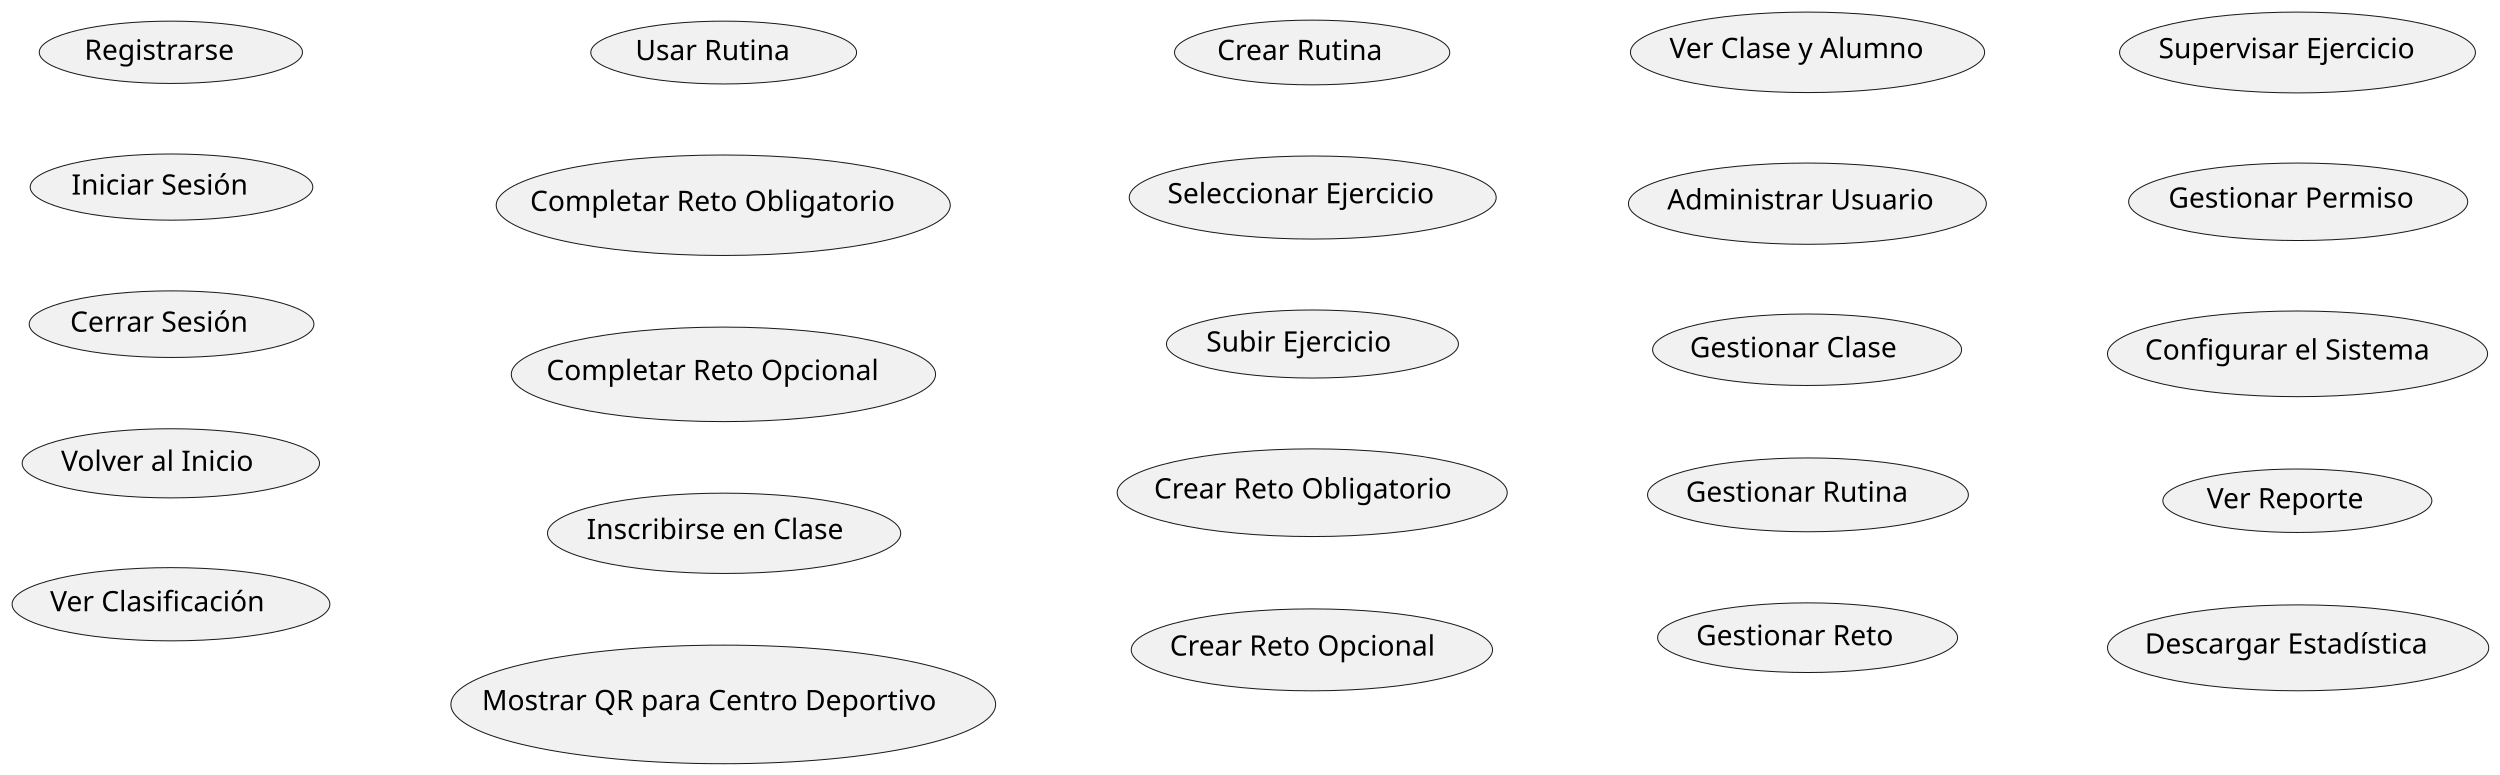
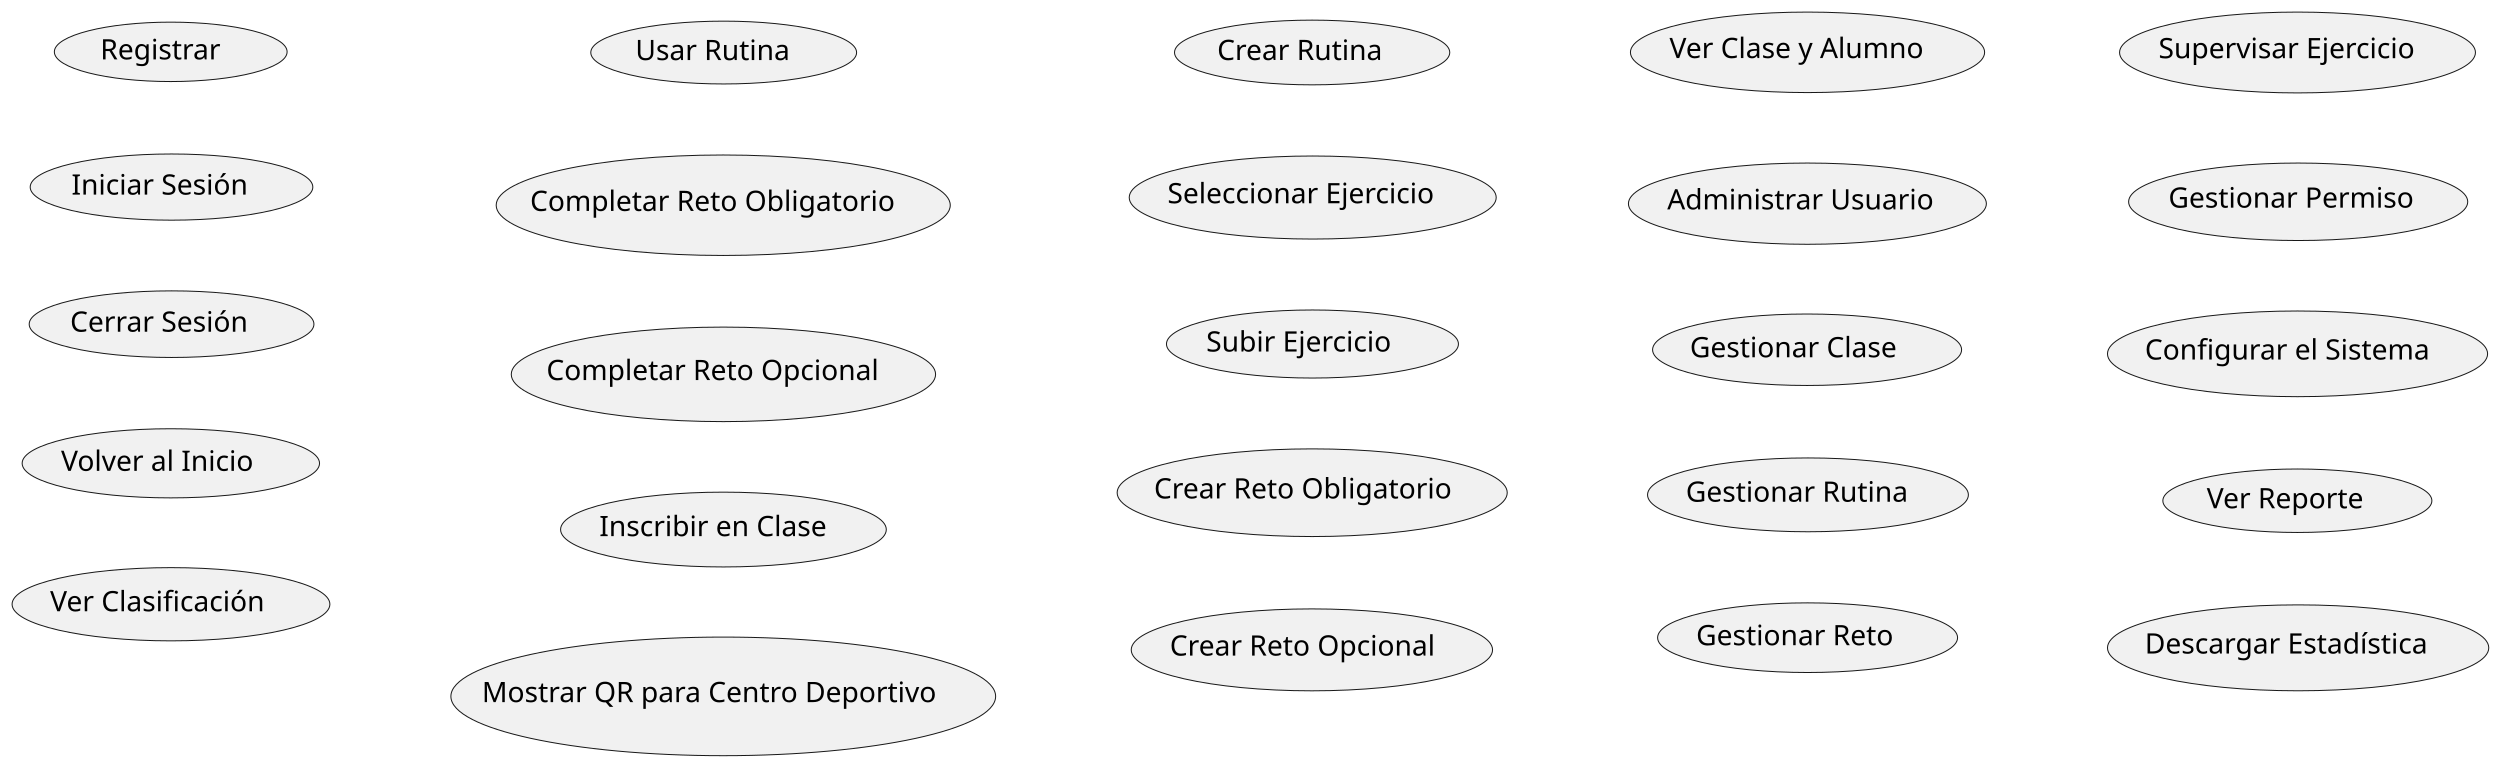
- <svg xmlns="http://www.w3.org/2000/svg" contentStyleType="text/css" height="385px" preserveAspectRatio="none" style="width:1242px;height:385px;background:#FFFFFF;" version="1.1" viewBox="0 0 1242 385" width="1242px" zoomAndPan="magnify">
+ <svg xmlns="http://www.w3.org/2000/svg" contentStyleType="text/css" height="381px" preserveAspectRatio="none" style="width:1242px;height:381px;background:#FFFFFF;" version="1.1" viewBox="0 0 1242 381" width="1242px" zoomAndPan="magnify">
  <defs />
  <g>
    <g id="elem_Registrarse">
-       <ellipse cx="84.885" cy="25.977" fill="#F1F1F1" rx="65.385" ry="15.477" style="stroke:#181818;stroke-width:0.5;" />
-       <text fill="#000000" font-family="sans-serif" font-size="14" lengthAdjust="spacing" textLength="79.898" x="41.936" y="29.725">Registrarse</text>
+       <ellipse cx="84.82" cy="25.756" fill="#F1F1F1" rx="57.82" ry="14.757" style="stroke:#181818;stroke-width:0.5;" />
+       <text fill="#000000" font-family="sans-serif" font-size="14" lengthAdjust="spacing" textLength="63.991" x="49.824" y="29.504">Registrar</text>
    </g>
    <g id="elem_IniciarSesion">
      <ellipse cx="85.206" cy="92.941" fill="#F1F1F1" rx="70.206" ry="16.441" style="stroke:#181818;stroke-width:0.5;" />
      <text fill="#000000" font-family="sans-serif" font-size="14" lengthAdjust="spacing" textLength="93.386" x="35.513" y="96.689">Iniciar Sesión</text>
    </g>
    <g id="elem_CerrarSesion">
      <ellipse cx="85.233" cy="161.047" fill="#F1F1F1" rx="70.733" ry="16.547" style="stroke:#181818;stroke-width:0.5;" />
      <text fill="#000000" font-family="sans-serif" font-size="14" lengthAdjust="spacing" textLength="94.808" x="34.83" y="164.794">Cerrar Sesión</text>
    </g>
    <g id="elem_VolverInicio">
      <ellipse cx="84.873" cy="230.174" fill="#F1F1F1" rx="73.873" ry="17.174" style="stroke:#181818;stroke-width:0.5;" />
      <text fill="#000000" font-family="sans-serif" font-size="14" lengthAdjust="spacing" textLength="103.1" x="30.323" y="233.922">Volver al Inicio</text>
    </g>
    <g id="elem_VerClasificacion">
      <ellipse cx="84.943" cy="300.188" fill="#F1F1F1" rx="78.943" ry="18.189" style="stroke:#181818;stroke-width:0.5;" />
      <text fill="#000000" font-family="sans-serif" font-size="14" lengthAdjust="spacing" textLength="115.944" x="24.896" y="303.687">Ver Clasificación</text>
    </g>
    <g id="elem_UsarRutina">
      <ellipse cx="359.529" cy="26.106" fill="#F1F1F1" rx="66.029" ry="15.606" style="stroke:#181818;stroke-width:0.5;" />
      <text fill="#000000" font-family="sans-serif" font-size="14" lengthAdjust="spacing" textLength="81.758" x="315.65" y="29.853">Usar Rutina</text>
    </g>
    <g id="elem_CompletarRetoObligatorio">
      <ellipse cx="359.292" cy="101.958" fill="#F1F1F1" rx="112.792" ry="24.958" style="stroke:#181818;stroke-width:0.5;" />
      <text fill="#000000" font-family="sans-serif" font-size="14" lengthAdjust="spacing" textLength="191.905" x="263.339" y="104.805">Completar Reto Obligatorio</text>
    </g>
    <g id="elem_CompletarRetoOpcional">
      <ellipse cx="359.399" cy="185.98" fill="#F1F1F1" rx="105.399" ry="23.48" style="stroke:#181818;stroke-width:0.5;" />
      <text fill="#000000" font-family="sans-serif" font-size="14" lengthAdjust="spacing" textLength="175.889" x="271.454" y="188.826">Completar Reto Opcional</text>
    </g>
    <g id="elem_InscribirseClase">
-       <ellipse cx="359.744" cy="264.949" fill="#F1F1F1" rx="87.744" ry="19.949" style="stroke:#181818;stroke-width:0.5;" />
-       <text fill="#000000" font-family="sans-serif" font-size="14" lengthAdjust="spacing" textLength="136.616" x="291.436" y="267.796">Inscribirse en Clase</text>
+       <ellipse cx="359.406" cy="263.081" fill="#F1F1F1" rx="80.906" ry="18.581" style="stroke:#181818;stroke-width:0.5;" />
+       <text fill="#000000" font-family="sans-serif" font-size="14" lengthAdjust="spacing" textLength="120.709" x="297.721" y="266.361">Inscribir en Clase</text>
    </g>
    <g id="elem_UsarQR">
-       <ellipse cx="359.314" cy="349.963" fill="#F1F1F1" rx="135.314" ry="29.463" style="stroke:#181818;stroke-width:0.5;" />
-       <text fill="#000000" font-family="sans-serif" font-size="14" lengthAdjust="spacing" textLength="239.77" x="239.429" y="352.81">Mostrar QR para Centro Deportivo</text>
+       <ellipse cx="359.314" cy="345.963" fill="#F1F1F1" rx="135.314" ry="29.463" style="stroke:#181818;stroke-width:0.5;" />
+       <text fill="#000000" font-family="sans-serif" font-size="14" lengthAdjust="spacing" textLength="239.77" x="239.429" y="348.81">Mostrar QR para Centro Deportivo</text>
    </g>
    <g id="elem_CrearRutinaPersonalizada">
      <ellipse cx="651.87" cy="26.074" fill="#F1F1F1" rx="68.37" ry="16.074" style="stroke:#181818;stroke-width:0.5;" />
      <text fill="#000000" font-family="sans-serif" font-size="14" lengthAdjust="spacing" textLength="88.361" x="604.69" y="29.822">Crear Rutina</text>
    </g>
    <g id="elem_SeleccionarEjercicio">
      <ellipse cx="652.157" cy="98.131" fill="#F1F1F1" rx="91.157" ry="20.631" style="stroke:#181818;stroke-width:0.5;" />
      <text fill="#000000" font-family="sans-serif" font-size="14" lengthAdjust="spacing" textLength="144.355" x="579.98" y="100.978">Seleccionar Ejercicio</text>
    </g>
    <g id="elem_SubirEjercicio">
      <ellipse cx="652.029" cy="170.906" fill="#F1F1F1" rx="72.529" ry="16.906" style="stroke:#181818;stroke-width:0.5;" />
      <text fill="#000000" font-family="sans-serif" font-size="14" lengthAdjust="spacing" textLength="99.586" x="599.236" y="174.654">Subir Ejercicio</text>
    </g>
    <g id="elem_CrearRetoObligatorio">
      <ellipse cx="651.896" cy="244.779" fill="#F1F1F1" rx="96.896" ry="21.779" style="stroke:#181818;stroke-width:0.5;" />
      <text fill="#000000" font-family="sans-serif" font-size="14" lengthAdjust="spacing" textLength="157.192" x="573.3" y="247.626">Crear Reto Obligatorio</text>
    </g>
    <g id="elem_CrearRetoOpcional">
      <ellipse cx="651.75" cy="322.85" fill="#F1F1F1" rx="89.75" ry="20.35" style="stroke:#181818;stroke-width:0.5;" />
      <text fill="#000000" font-family="sans-serif" font-size="14" lengthAdjust="spacing" textLength="141.176" x="581.163" y="325.697">Crear Reto Opcional</text>
    </g>
    <g id="elem_VerClaseAlumno">
      <ellipse cx="897.978" cy="25.996" fill="#F1F1F1" rx="87.978" ry="19.996" style="stroke:#181818;stroke-width:0.5;" />
      <text fill="#000000" font-family="sans-serif" font-size="14" lengthAdjust="spacing" textLength="137.149" x="829.404" y="28.842">Ver Clase y Alumno</text>
    </g>
    <g id="elem_AdministrarUsuario">
      <ellipse cx="897.916" cy="101.183" fill="#F1F1F1" rx="88.916" ry="20.183" style="stroke:#181818;stroke-width:0.5;" />
      <text fill="#000000" font-family="sans-serif" font-size="14" lengthAdjust="spacing" textLength="139.282" x="828.275" y="104.03">Administrar Usuario</text>
    </g>
    <g id="elem_GestionarClase">
      <ellipse cx="897.762" cy="173.752" fill="#F1F1F1" rx="76.762" ry="17.753" style="stroke:#181818;stroke-width:0.5;" />
      <text fill="#000000" font-family="sans-serif" font-size="14" lengthAdjust="spacing" textLength="110.51" x="839.535" y="177.493">Gestionar Clase</text>
    </g>
    <g id="elem_GestionarRutina">
      <ellipse cx="898.197" cy="245.839" fill="#F1F1F1" rx="79.698" ry="18.34" style="stroke:#181818;stroke-width:0.5;" />
      <text fill="#000000" font-family="sans-serif" font-size="14" lengthAdjust="spacing" textLength="117.79" x="837.521" y="249.254">Gestionar Rutina</text>
    </g>
    <g id="elem_GestionarReto">
      <ellipse cx="898.011" cy="316.802" fill="#F1F1F1" rx="74.511" ry="17.302" style="stroke:#181818;stroke-width:0.5;" />
      <text fill="#000000" font-family="sans-serif" font-size="14" lengthAdjust="spacing" textLength="104.754" x="842.634" y="320.55">Gestionar Reto</text>
    </g>
    <g id="elem_SupervisarEjercicio">
      <ellipse cx="1141.402" cy="26.08" fill="#F1F1F1" rx="88.402" ry="20.08" style="stroke:#181818;stroke-width:0.5;" />
      <text fill="#000000" font-family="sans-serif" font-size="14" lengthAdjust="spacing" textLength="138.113" x="1072.345" y="28.927">Supervisar Ejercicio</text>
    </g>
    <g id="elem_GestionarPermiso">
      <ellipse cx="1141.735" cy="100.247" fill="#F1F1F1" rx="84.235" ry="19.247" style="stroke:#181818;stroke-width:0.5;" />
      <text fill="#000000" font-family="sans-serif" font-size="14" lengthAdjust="spacing" textLength="128.557" x="1077.273" y="103.157">Gestionar Permiso</text>
    </g>
    <g id="elem_ConfigurarSistema">
      <ellipse cx="1141.419" cy="175.784" fill="#F1F1F1" rx="94.419" ry="21.284" style="stroke:#181818;stroke-width:0.5;" />
      <text fill="#000000" font-family="sans-serif" font-size="14" lengthAdjust="spacing" textLength="151.676" x="1065.581" y="178.63">Configurar el Sistema</text>
    </g>
    <g id="elem_VerReporte">
      <ellipse cx="1141.331" cy="248.766" fill="#F1F1F1" rx="66.831" ry="15.766" style="stroke:#181818;stroke-width:0.5;" />
      <text fill="#000000" font-family="sans-serif" font-size="14" lengthAdjust="spacing" textLength="84.048" x="1096.307" y="252.514">Ver Reporte</text>
    </g>
    <g id="elem_DescargarEstadistica">
      <ellipse cx="1141.709" cy="321.842" fill="#F1F1F1" rx="94.709" ry="21.342" style="stroke:#181818;stroke-width:0.5;" />
      <text fill="#000000" font-family="sans-serif" font-size="14" lengthAdjust="spacing" textLength="152.325" x="1065.547" y="324.689">Descargar Estadística</text>
    </g>
  </g>
</svg>
